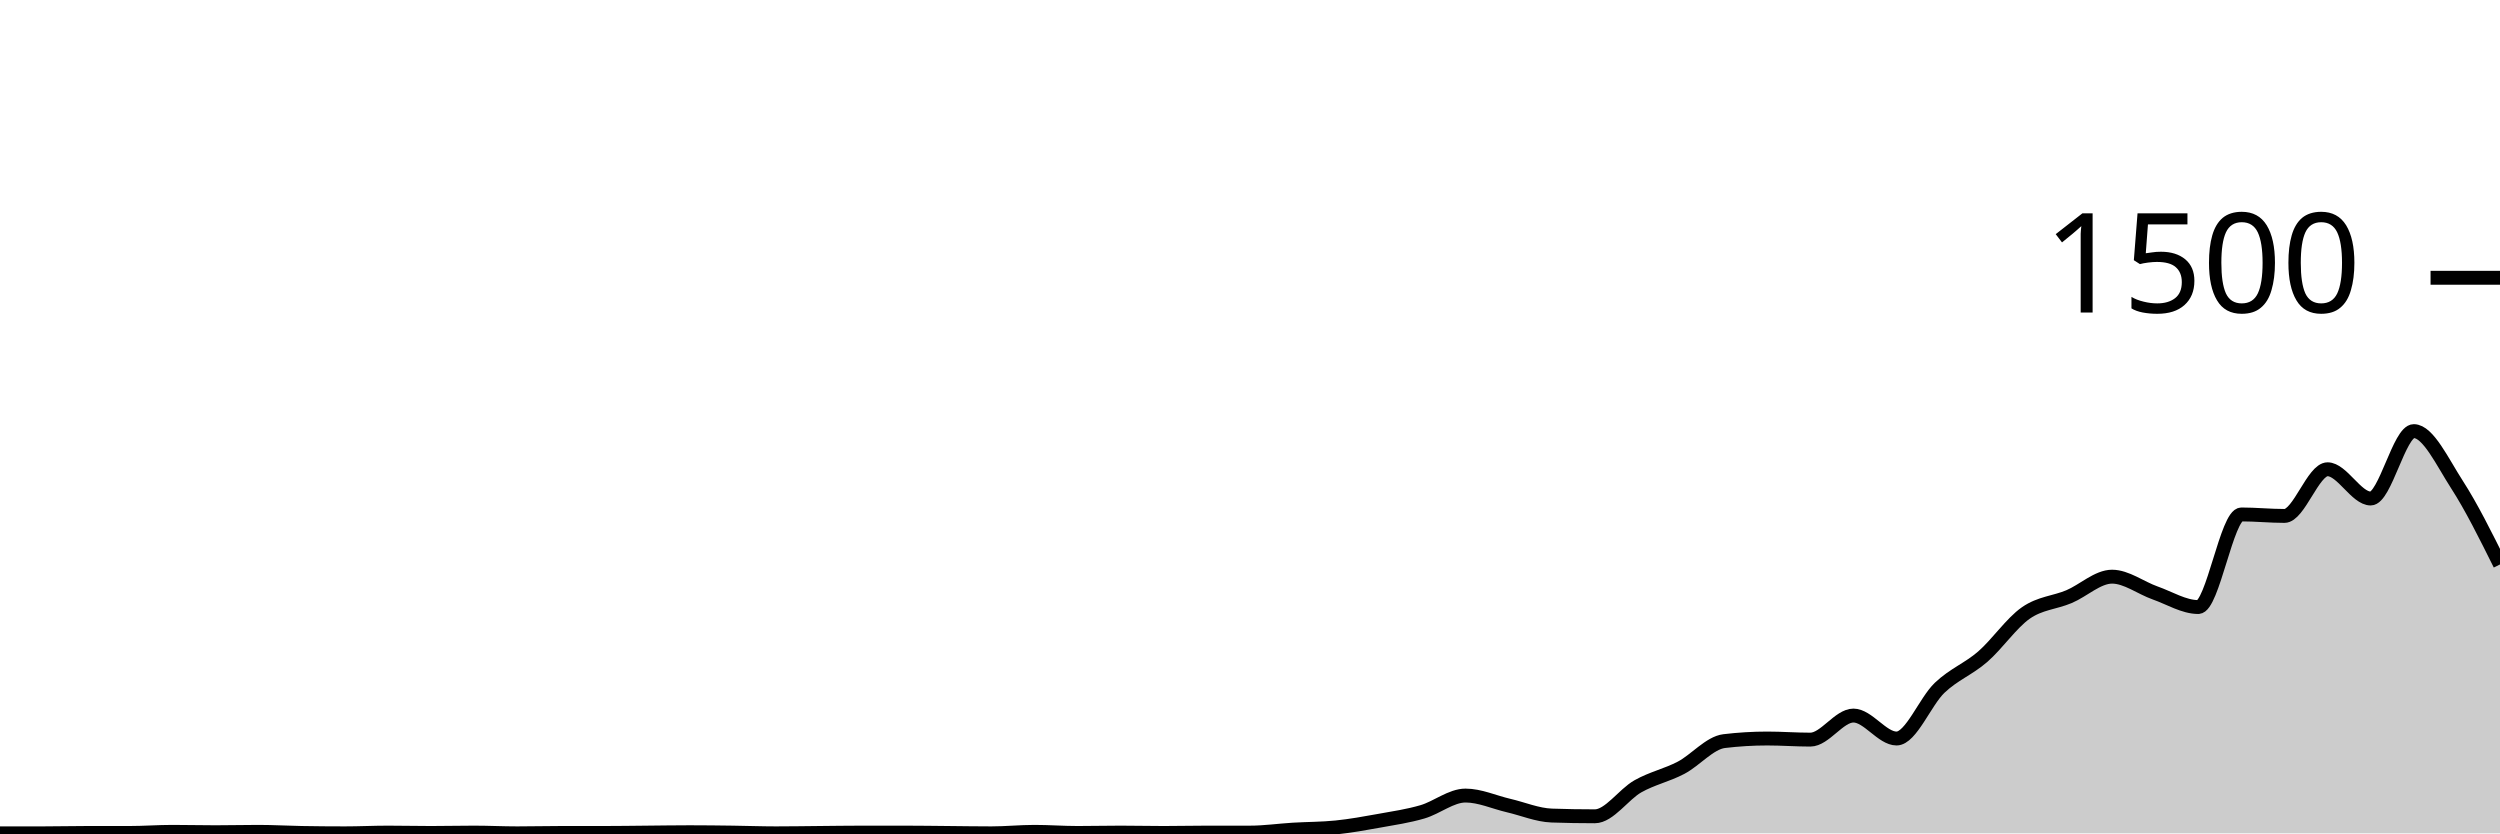
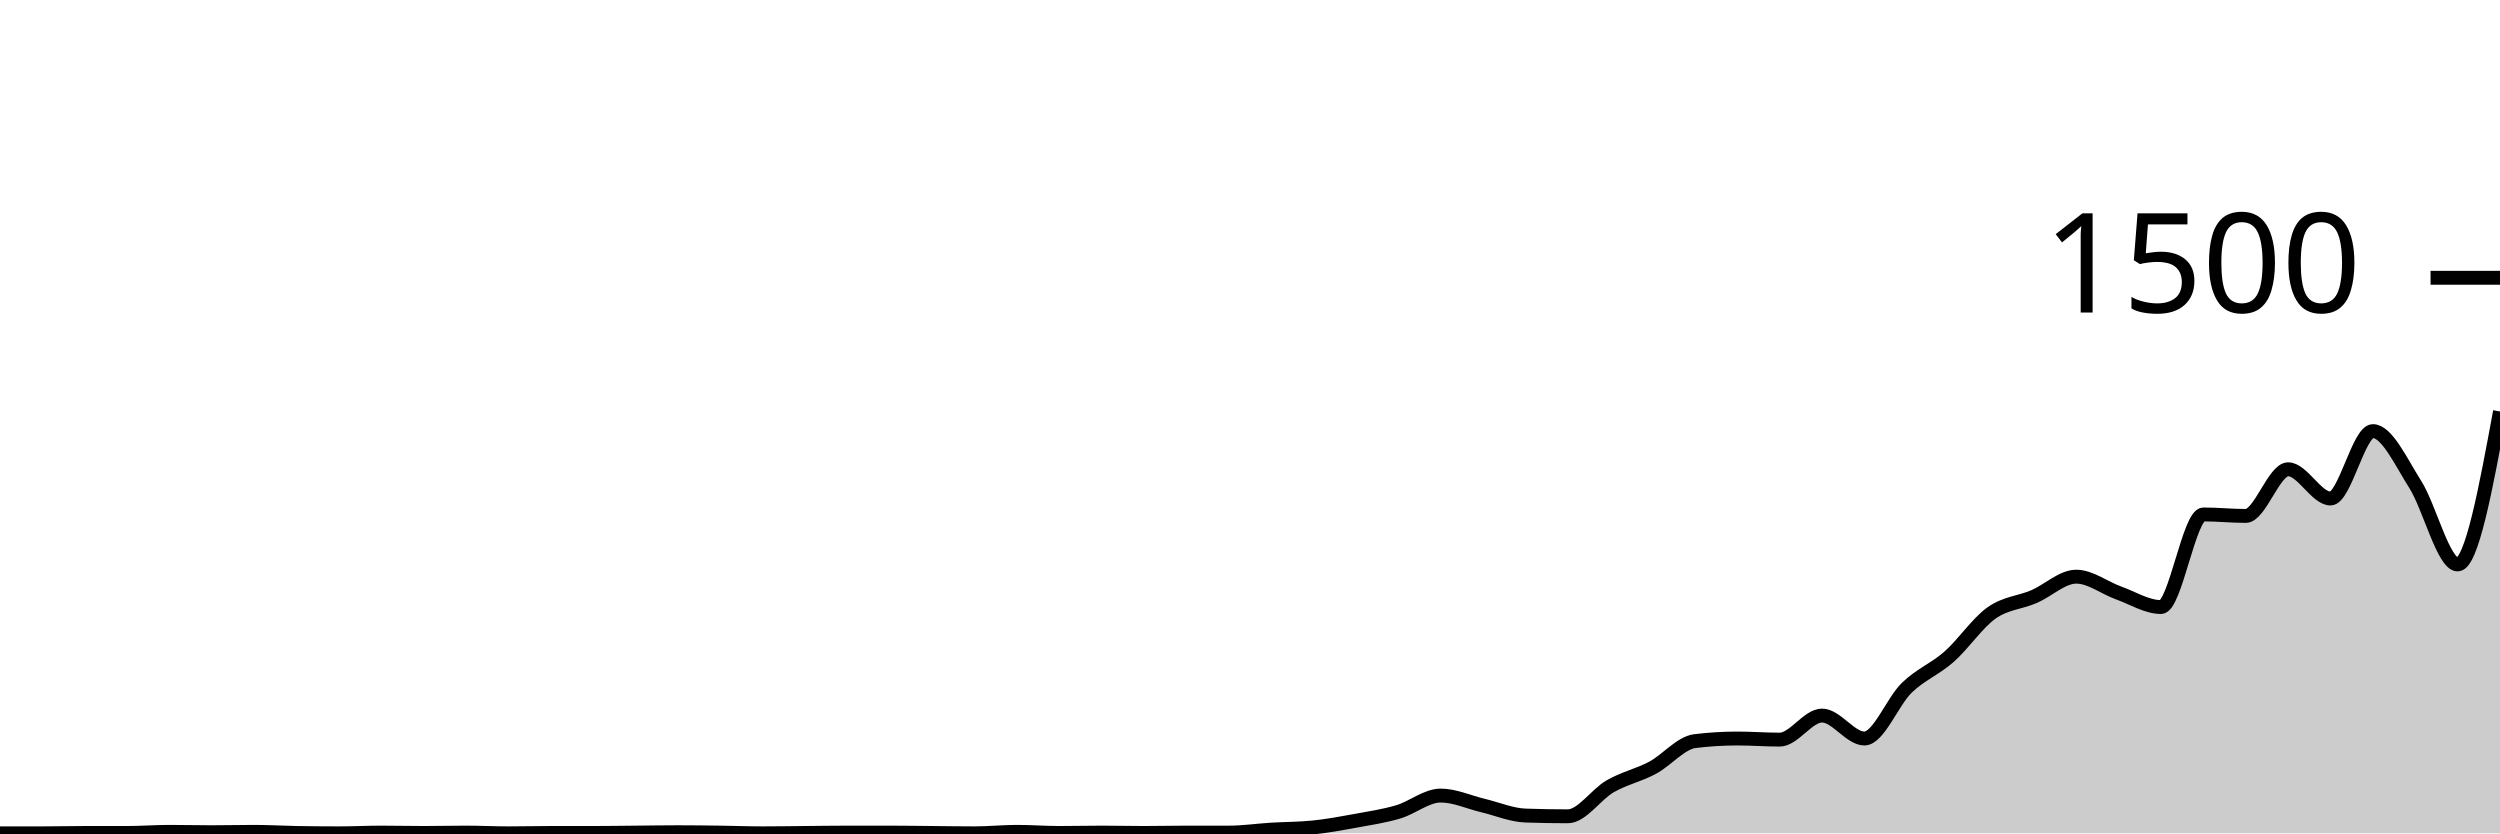
<svg xmlns="http://www.w3.org/2000/svg" viewBox="0 0 180 60">
  <g transform="translate(0,20)">
-     <path class="area" fill="rgba(0, 0, 0, 0.2)" d="M0,40C1.034,40,2.069,40,3.103,40C4.138,40,5.172,39.973,6.207,39.973C7.241,39.973,8.276,39.973,9.31,39.973C10.345,39.973,11.379,39.893,12.414,39.893C13.448,39.893,14.483,39.92,15.517,39.92C16.552,39.92,17.586,39.893,18.621,39.893C19.655,39.893,20.69,39.956,21.724,39.973C22.759,39.991,23.793,40,24.828,40C25.862,40,26.897,39.947,27.931,39.947C28.966,39.947,30,39.973,31.034,39.973C32.069,39.973,33.103,39.947,34.138,39.947C35.172,39.947,36.207,40,37.241,40C38.276,40,39.31,39.973,40.345,39.973C41.379,39.973,42.414,39.973,43.448,39.973C44.483,39.973,45.517,39.956,46.552,39.947C47.586,39.938,48.621,39.92,49.655,39.92C50.69,39.92,51.724,39.933,52.759,39.947C53.793,39.96,54.828,40,55.862,40C56.897,40,57.931,39.982,58.966,39.973C60,39.964,61.034,39.947,62.069,39.947C63.103,39.947,64.138,39.947,65.172,39.947C66.207,39.947,67.241,39.964,68.276,39.973C69.31,39.982,70.345,40,71.379,40C72.414,40,73.448,39.893,74.483,39.893C75.517,39.893,76.552,39.973,77.586,39.973C78.621,39.973,79.655,39.947,80.69,39.947C81.724,39.947,82.759,39.973,83.793,39.973C84.828,39.973,85.862,39.947,86.897,39.947C87.931,39.947,88.966,39.947,90,39.947C91.034,39.947,92.069,39.796,93.103,39.733C94.138,39.671,95.172,39.68,96.207,39.573C97.241,39.467,98.276,39.28,99.31,39.093C100.345,38.907,101.379,38.756,102.414,38.453C103.448,38.151,104.483,37.28,105.517,37.28C106.552,37.28,107.586,37.76,108.621,38C109.655,38.24,110.69,38.684,111.724,38.72C112.759,38.756,113.793,38.773,114.828,38.773C115.862,38.773,116.897,37.196,117.931,36.613C118.966,36.031,120,35.822,121.034,35.28C122.069,34.738,123.103,33.484,124.138,33.36C125.172,33.236,126.207,33.173,127.241,33.173C128.276,33.173,129.31,33.253,130.345,33.253C131.379,33.253,132.414,31.52,133.448,31.52C134.483,31.52,135.517,33.173,136.552,33.173C137.586,33.173,138.621,30.502,139.655,29.52C140.69,28.538,141.724,28.178,142.759,27.28C143.793,26.382,144.828,24.853,145.862,24.133C146.897,23.413,147.931,23.396,148.966,22.96C150,22.524,151.034,21.52,152.069,21.52C153.103,21.52,154.138,22.329,155.172,22.693C156.207,23.058,157.241,23.707,158.276,23.707C159.31,23.707,160.345,17.04,161.379,17.04C162.414,17.04,163.448,17.147,164.483,17.147C165.517,17.147,166.552,13.787,167.586,13.787C168.621,13.787,169.655,15.893,170.69,15.893C171.724,15.893,172.759,11.04,173.793,11.04C174.828,11.04,175.862,13.28,176.897,14.88C177.931,16.48,178.966,18.56,180,20.64L180,40C178.966,40,177.931,40,176.897,40C175.862,40,174.828,40,173.793,40C172.759,40,171.724,40,170.69,40C169.655,40,168.621,40,167.586,40C166.552,40,165.517,40,164.483,40C163.448,40,162.414,40,161.379,40C160.345,40,159.31,40,158.276,40C157.241,40,156.207,40,155.172,40C154.138,40,153.103,40,152.069,40C151.034,40,150,40,148.966,40C147.931,40,146.897,40,145.862,40C144.828,40,143.793,40,142.759,40C141.724,40,140.69,40,139.655,40C138.621,40,137.586,40,136.552,40C135.517,40,134.483,40,133.448,40C132.414,40,131.379,40,130.345,40C129.31,40,128.276,40,127.241,40C126.207,40,125.172,40,124.138,40C123.103,40,122.069,40,121.034,40C120,40,118.966,40,117.931,40C116.897,40,115.862,40,114.828,40C113.793,40,112.759,40,111.724,40C110.69,40,109.655,40,108.621,40C107.586,40,106.552,40,105.517,40C104.483,40,103.448,40,102.414,40C101.379,40,100.345,40,99.31,40C98.276,40,97.241,40,96.207,40C95.172,40,94.138,40,93.103,40C92.069,40,91.034,40,90,40C88.966,40,87.931,40,86.897,40C85.862,40,84.828,40,83.793,40C82.759,40,81.724,40,80.69,40C79.655,40,78.621,40,77.586,40C76.552,40,75.517,40,74.483,40C73.448,40,72.414,40,71.379,40C70.345,40,69.31,40,68.276,40C67.241,40,66.207,40,65.172,40C64.138,40,63.103,40,62.069,40C61.034,40,60,40,58.966,40C57.931,40,56.897,40,55.862,40C54.828,40,53.793,40,52.759,40C51.724,40,50.69,40,49.655,40C48.621,40,47.586,40,46.552,40C45.517,40,44.483,40,43.448,40C42.414,40,41.379,40,40.345,40C39.31,40,38.276,40,37.241,40C36.207,40,35.172,40,34.138,40C33.103,40,32.069,40,31.034,40C30,40,28.966,40,27.931,40C26.897,40,25.862,40,24.828,40C23.793,40,22.759,40,21.724,40C20.69,40,19.655,40,18.621,40C17.586,40,16.552,40,15.517,40C14.483,40,13.448,40,12.414,40C11.379,40,10.345,40,9.31,40C8.276,40,7.241,40,6.207,40C5.172,40,4.138,40,3.103,40C2.069,40,1.034,40,0,40Z" />
-     <path class="line" stroke="black" fill="none" d="M0,40C1.034,40,2.069,40,3.103,40C4.138,40,5.172,39.973,6.207,39.973C7.241,39.973,8.276,39.973,9.31,39.973C10.345,39.973,11.379,39.893,12.414,39.893C13.448,39.893,14.483,39.92,15.517,39.92C16.552,39.92,17.586,39.893,18.621,39.893C19.655,39.893,20.69,39.956,21.724,39.973C22.759,39.991,23.793,40,24.828,40C25.862,40,26.897,39.947,27.931,39.947C28.966,39.947,30,39.973,31.034,39.973C32.069,39.973,33.103,39.947,34.138,39.947C35.172,39.947,36.207,40,37.241,40C38.276,40,39.31,39.973,40.345,39.973C41.379,39.973,42.414,39.973,43.448,39.973C44.483,39.973,45.517,39.956,46.552,39.947C47.586,39.938,48.621,39.92,49.655,39.92C50.69,39.92,51.724,39.933,52.759,39.947C53.793,39.96,54.828,40,55.862,40C56.897,40,57.931,39.982,58.966,39.973C60,39.964,61.034,39.947,62.069,39.947C63.103,39.947,64.138,39.947,65.172,39.947C66.207,39.947,67.241,39.964,68.276,39.973C69.31,39.982,70.345,40,71.379,40C72.414,40,73.448,39.893,74.483,39.893C75.517,39.893,76.552,39.973,77.586,39.973C78.621,39.973,79.655,39.947,80.69,39.947C81.724,39.947,82.759,39.973,83.793,39.973C84.828,39.973,85.862,39.947,86.897,39.947C87.931,39.947,88.966,39.947,90,39.947C91.034,39.947,92.069,39.796,93.103,39.733C94.138,39.671,95.172,39.68,96.207,39.573C97.241,39.467,98.276,39.28,99.31,39.093C100.345,38.907,101.379,38.756,102.414,38.453C103.448,38.151,104.483,37.28,105.517,37.28C106.552,37.28,107.586,37.76,108.621,38C109.655,38.24,110.69,38.684,111.724,38.72C112.759,38.756,113.793,38.773,114.828,38.773C115.862,38.773,116.897,37.196,117.931,36.613C118.966,36.031,120,35.822,121.034,35.28C122.069,34.738,123.103,33.484,124.138,33.36C125.172,33.236,126.207,33.173,127.241,33.173C128.276,33.173,129.31,33.253,130.345,33.253C131.379,33.253,132.414,31.52,133.448,31.52C134.483,31.52,135.517,33.173,136.552,33.173C137.586,33.173,138.621,30.502,139.655,29.52C140.69,28.538,141.724,28.178,142.759,27.28C143.793,26.382,144.828,24.853,145.862,24.133C146.897,23.413,147.931,23.396,148.966,22.96C150,22.524,151.034,21.52,152.069,21.52C153.103,21.52,154.138,22.329,155.172,22.693C156.207,23.058,157.241,23.707,158.276,23.707C159.31,23.707,160.345,17.04,161.379,17.04C162.414,17.04,163.448,17.147,164.483,17.147C165.517,17.147,166.552,13.787,167.586,13.787C168.621,13.787,169.655,15.893,170.69,15.893C171.724,15.893,172.759,11.04,173.793,11.04C174.828,11.04,175.862,13.28,176.897,14.88C177.931,16.48,178.966,18.56,180,20.64" />
+     <path class="area" fill="rgba(0, 0, 0, 0.2)" d="M0,40C1.017,40,2.034,40,3.051,40C4.068,40,5.085,39.973,6.102,39.973C7.119,39.973,8.136,39.973,9.153,39.973C10.169,39.973,11.186,39.893,12.203,39.893C13.22,39.893,14.237,39.92,15.254,39.92C16.271,39.92,17.288,39.893,18.305,39.893C19.322,39.893,20.339,39.956,21.356,39.973C22.373,39.991,23.39,40,24.407,40C25.424,40,26.441,39.947,27.458,39.947C28.475,39.947,29.492,39.973,30.508,39.973C31.525,39.973,32.542,39.947,33.559,39.947C34.576,39.947,35.593,40,36.61,40C37.627,40,38.644,39.973,39.661,39.973C40.678,39.973,41.695,39.973,42.712,39.973C43.729,39.973,44.746,39.956,45.763,39.947C46.78,39.938,47.797,39.92,48.814,39.92C49.831,39.92,50.847,39.933,51.864,39.947C52.881,39.96,53.898,40,54.915,40C55.932,40,56.949,39.982,57.966,39.973C58.983,39.964,60,39.947,61.017,39.947C62.034,39.947,63.051,39.947,64.068,39.947C65.085,39.947,66.102,39.964,67.119,39.973C68.136,39.982,69.153,40,70.169,40C71.186,40,72.203,39.893,73.22,39.893C74.237,39.893,75.254,39.973,76.271,39.973C77.288,39.973,78.305,39.947,79.322,39.947C80.339,39.947,81.356,39.973,82.373,39.973C83.39,39.973,84.407,39.947,85.424,39.947C86.441,39.947,87.458,39.947,88.475,39.947C89.492,39.947,90.508,39.796,91.525,39.733C92.542,39.671,93.559,39.68,94.576,39.573C95.593,39.467,96.61,39.28,97.627,39.093C98.644,38.907,99.661,38.756,100.678,38.453C101.695,38.151,102.712,37.28,103.729,37.28C104.746,37.28,105.763,37.76,106.78,38C107.797,38.24,108.814,38.684,109.831,38.72C110.847,38.756,111.864,38.773,112.881,38.773C113.898,38.773,114.915,37.196,115.932,36.613C116.949,36.031,117.966,35.822,118.983,35.28C120,34.738,121.017,33.484,122.034,33.36C123.051,33.236,124.068,33.173,125.085,33.173C126.102,33.173,127.119,33.253,128.136,33.253C129.153,33.253,130.169,31.52,131.186,31.52C132.203,31.52,133.22,33.173,134.237,33.173C135.254,33.173,136.271,30.502,137.288,29.52C138.305,28.538,139.322,28.178,140.339,27.28C141.356,26.382,142.373,24.853,143.39,24.133C144.407,23.413,145.424,23.396,146.441,22.96C147.458,22.524,148.475,21.52,149.492,21.52C150.508,21.52,151.525,22.329,152.542,22.693C153.559,23.058,154.576,23.707,155.593,23.707C156.61,23.707,157.627,17.04,158.644,17.04C159.661,17.04,160.678,17.147,161.695,17.147C162.712,17.147,163.729,13.787,164.746,13.787C165.763,13.787,166.78,15.893,167.797,15.893C168.814,15.893,169.831,11.04,170.847,11.04C171.864,11.04,172.881,13.28,173.898,14.88C174.915,16.48,175.932,20.64,176.949,20.64C177.966,20.64,178.983,15.133,180,9.627L180,40C178.983,40,177.966,40,176.949,40C175.932,40,174.915,40,173.898,40C172.881,40,171.864,40,170.847,40C169.831,40,168.814,40,167.797,40C166.78,40,165.763,40,164.746,40C163.729,40,162.712,40,161.695,40C160.678,40,159.661,40,158.644,40C157.627,40,156.61,40,155.593,40C154.576,40,153.559,40,152.542,40C151.525,40,150.508,40,149.492,40C148.475,40,147.458,40,146.441,40C145.424,40,144.407,40,143.39,40C142.373,40,141.356,40,140.339,40C139.322,40,138.305,40,137.288,40C136.271,40,135.254,40,134.237,40C133.22,40,132.203,40,131.186,40C130.169,40,129.153,40,128.136,40C127.119,40,126.102,40,125.085,40C124.068,40,123.051,40,122.034,40C121.017,40,120,40,118.983,40C117.966,40,116.949,40,115.932,40C114.915,40,113.898,40,112.881,40C111.864,40,110.847,40,109.831,40C108.814,40,107.797,40,106.78,40C105.763,40,104.746,40,103.729,40C102.712,40,101.695,40,100.678,40C99.661,40,98.644,40,97.627,40C96.61,40,95.593,40,94.576,40C93.559,40,92.542,40,91.525,40C90.508,40,89.492,40,88.475,40C87.458,40,86.441,40,85.424,40C84.407,40,83.39,40,82.373,40C81.356,40,80.339,40,79.322,40C78.305,40,77.288,40,76.271,40C75.254,40,74.237,40,73.22,40C72.203,40,71.186,40,70.169,40C69.153,40,68.136,40,67.119,40C66.102,40,65.085,40,64.068,40C63.051,40,62.034,40,61.017,40C60,40,58.983,40,57.966,40C56.949,40,55.932,40,54.915,40C53.898,40,52.881,40,51.864,40C50.847,40,49.831,40,48.814,40C47.797,40,46.78,40,45.763,40C44.746,40,43.729,40,42.712,40C41.695,40,40.678,40,39.661,40C38.644,40,37.627,40,36.61,40C35.593,40,34.576,40,33.559,40C32.542,40,31.525,40,30.508,40C29.492,40,28.475,40,27.458,40C26.441,40,25.424,40,24.407,40C23.39,40,22.373,40,21.356,40C20.339,40,19.322,40,18.305,40C17.288,40,16.271,40,15.254,40C14.237,40,13.22,40,12.203,40C11.186,40,10.169,40,9.153,40C8.136,40,7.119,40,6.102,40C5.085,40,4.068,40,3.051,40C2.034,40,1.017,40,0,40Z" />
+     <path class="line" stroke="black" fill="none" d="M0,40C1.017,40,2.034,40,3.051,40C4.068,40,5.085,39.973,6.102,39.973C7.119,39.973,8.136,39.973,9.153,39.973C10.169,39.973,11.186,39.893,12.203,39.893C13.22,39.893,14.237,39.92,15.254,39.92C16.271,39.92,17.288,39.893,18.305,39.893C19.322,39.893,20.339,39.956,21.356,39.973C22.373,39.991,23.39,40,24.407,40C25.424,40,26.441,39.947,27.458,39.947C28.475,39.947,29.492,39.973,30.508,39.973C31.525,39.973,32.542,39.947,33.559,39.947C34.576,39.947,35.593,40,36.61,40C37.627,40,38.644,39.973,39.661,39.973C40.678,39.973,41.695,39.973,42.712,39.973C43.729,39.973,44.746,39.956,45.763,39.947C46.78,39.938,47.797,39.92,48.814,39.92C49.831,39.92,50.847,39.933,51.864,39.947C52.881,39.96,53.898,40,54.915,40C55.932,40,56.949,39.982,57.966,39.973C58.983,39.964,60,39.947,61.017,39.947C62.034,39.947,63.051,39.947,64.068,39.947C65.085,39.947,66.102,39.964,67.119,39.973C68.136,39.982,69.153,40,70.169,40C71.186,40,72.203,39.893,73.22,39.893C74.237,39.893,75.254,39.973,76.271,39.973C77.288,39.973,78.305,39.947,79.322,39.947C80.339,39.947,81.356,39.973,82.373,39.973C83.39,39.973,84.407,39.947,85.424,39.947C86.441,39.947,87.458,39.947,88.475,39.947C89.492,39.947,90.508,39.796,91.525,39.733C92.542,39.671,93.559,39.68,94.576,39.573C95.593,39.467,96.61,39.28,97.627,39.093C98.644,38.907,99.661,38.756,100.678,38.453C101.695,38.151,102.712,37.28,103.729,37.28C104.746,37.28,105.763,37.76,106.78,38C107.797,38.24,108.814,38.684,109.831,38.72C110.847,38.756,111.864,38.773,112.881,38.773C113.898,38.773,114.915,37.196,115.932,36.613C116.949,36.031,117.966,35.822,118.983,35.28C120,34.738,121.017,33.484,122.034,33.36C123.051,33.236,124.068,33.173,125.085,33.173C126.102,33.173,127.119,33.253,128.136,33.253C129.153,33.253,130.169,31.52,131.186,31.52C132.203,31.52,133.22,33.173,134.237,33.173C135.254,33.173,136.271,30.502,137.288,29.52C138.305,28.538,139.322,28.178,140.339,27.28C141.356,26.382,142.373,24.853,143.39,24.133C144.407,23.413,145.424,23.396,146.441,22.96C147.458,22.524,148.475,21.52,149.492,21.52C150.508,21.52,151.525,22.329,152.542,22.693C153.559,23.058,154.576,23.707,155.593,23.707C156.61,23.707,157.627,17.04,158.644,17.04C159.661,17.04,160.678,17.147,161.695,17.147C162.712,17.147,163.729,13.787,164.746,13.787C165.763,13.787,166.78,15.893,167.797,15.893C168.814,15.893,169.831,11.04,170.847,11.04C171.864,11.04,172.881,13.28,173.898,14.88C174.915,16.48,175.932,20.64,176.949,20.64C177.966,20.64,178.983,15.133,180,9.627" />
    <path class="axis-ceiling" stroke-width="1" stroke="black" fill="none" d="M175,0L180,0" />
    <text class="axis-ceiling-label" font-family="sans-serif" text-anchor="end" font-size="10px" x="170" y="2.5">1500</text>
  </g>
</svg>
